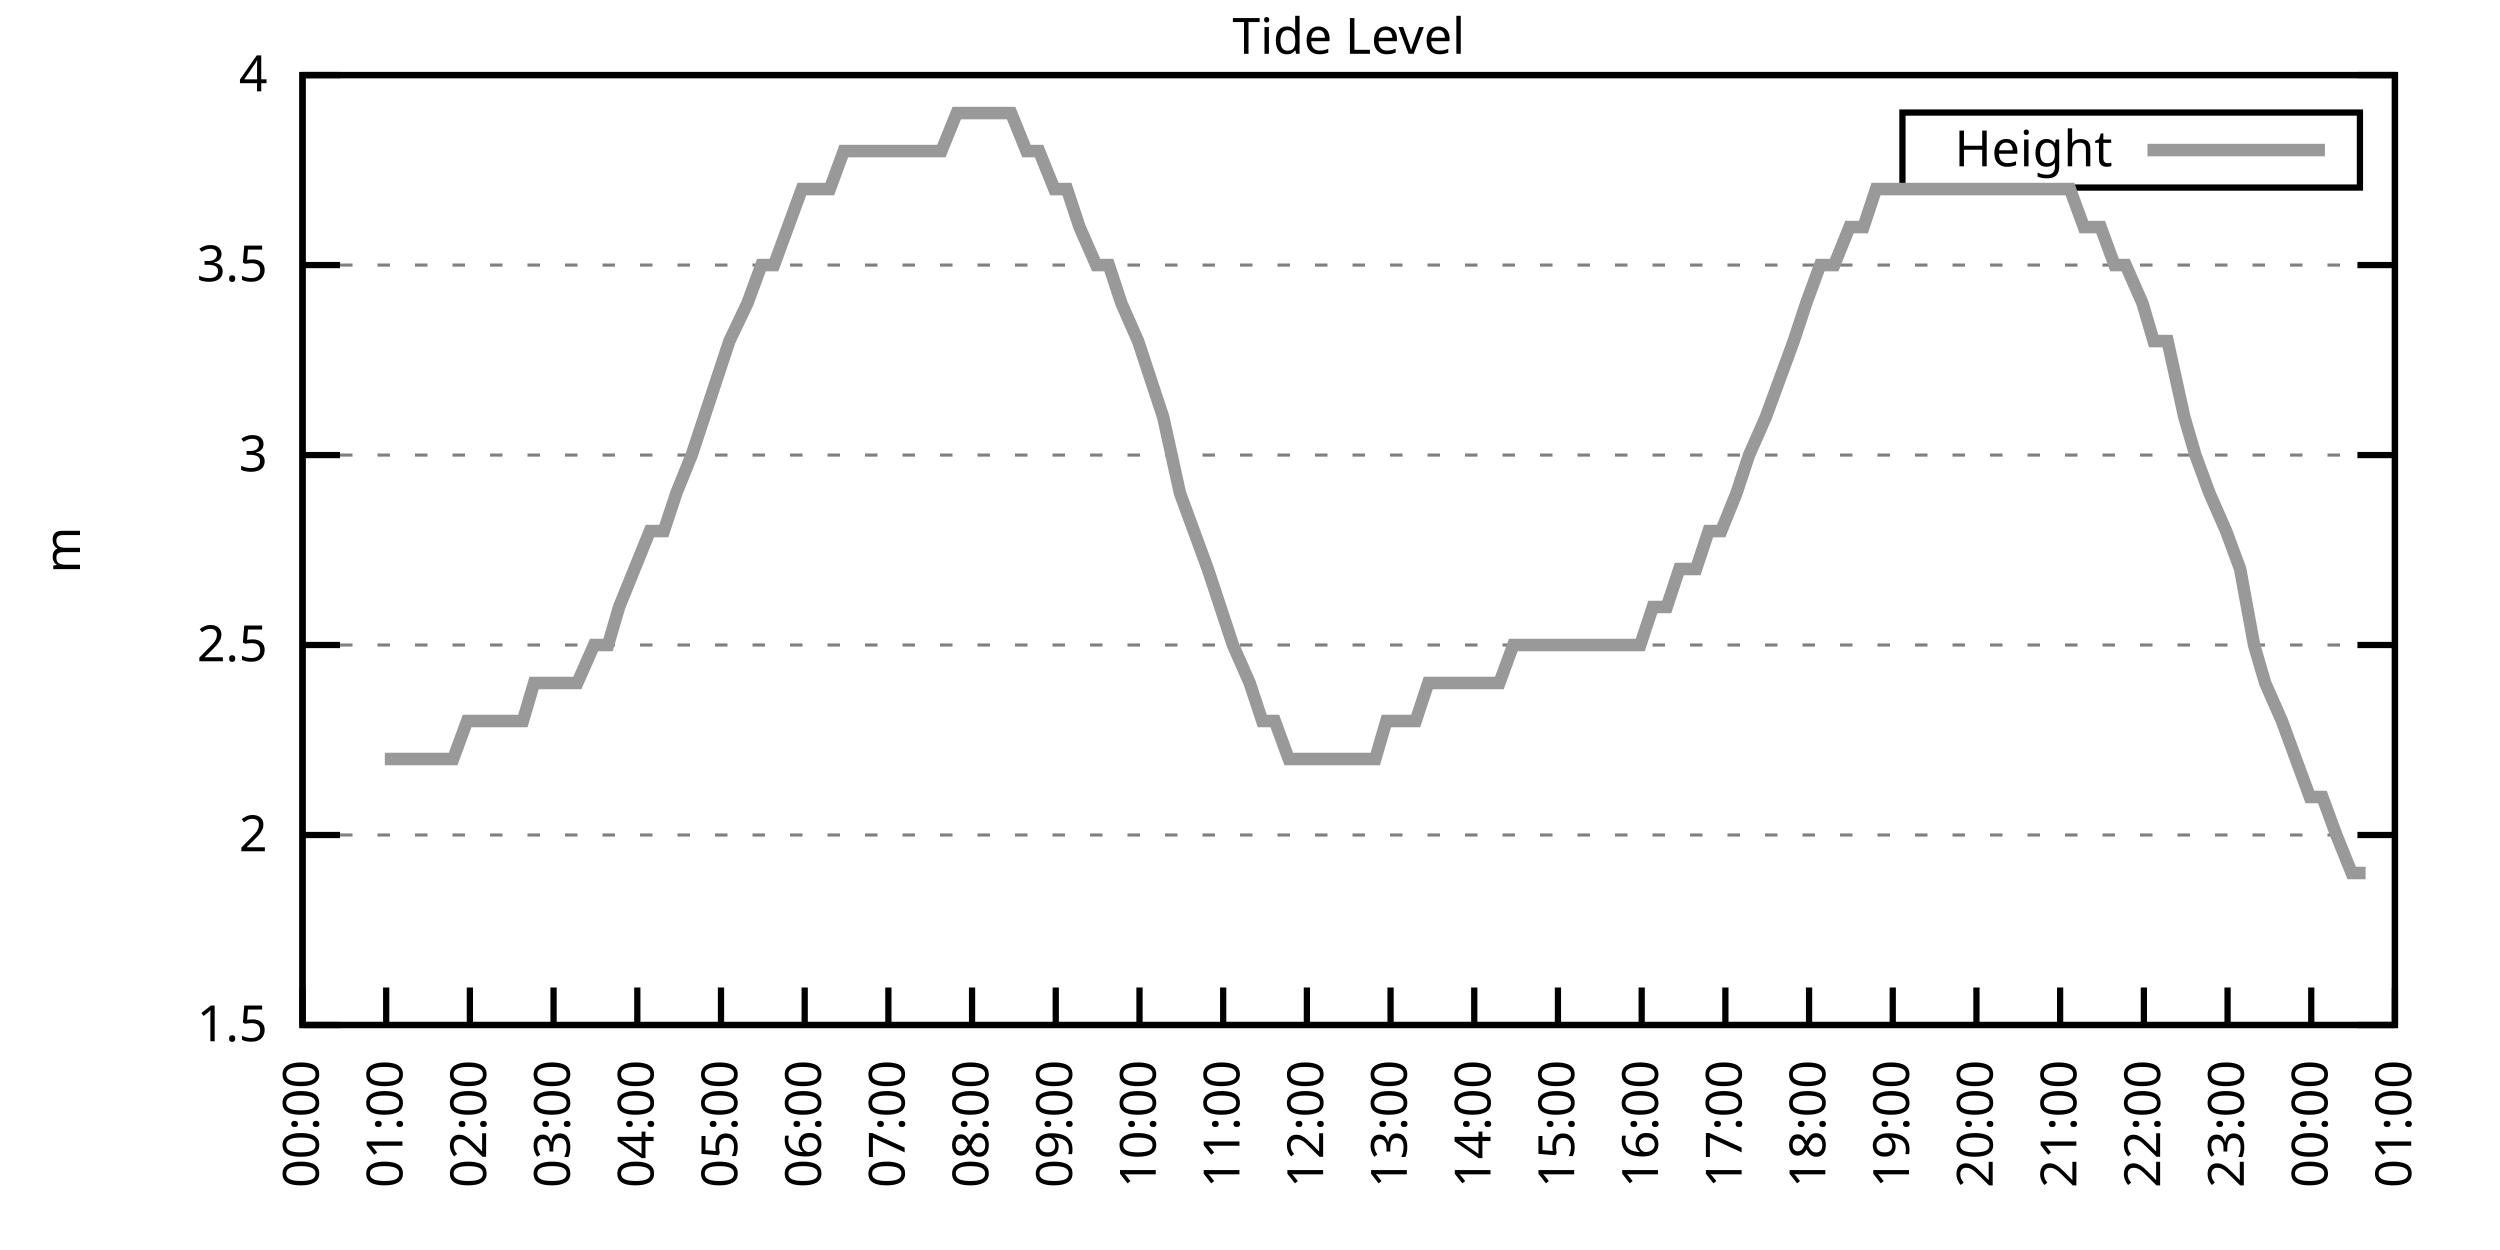
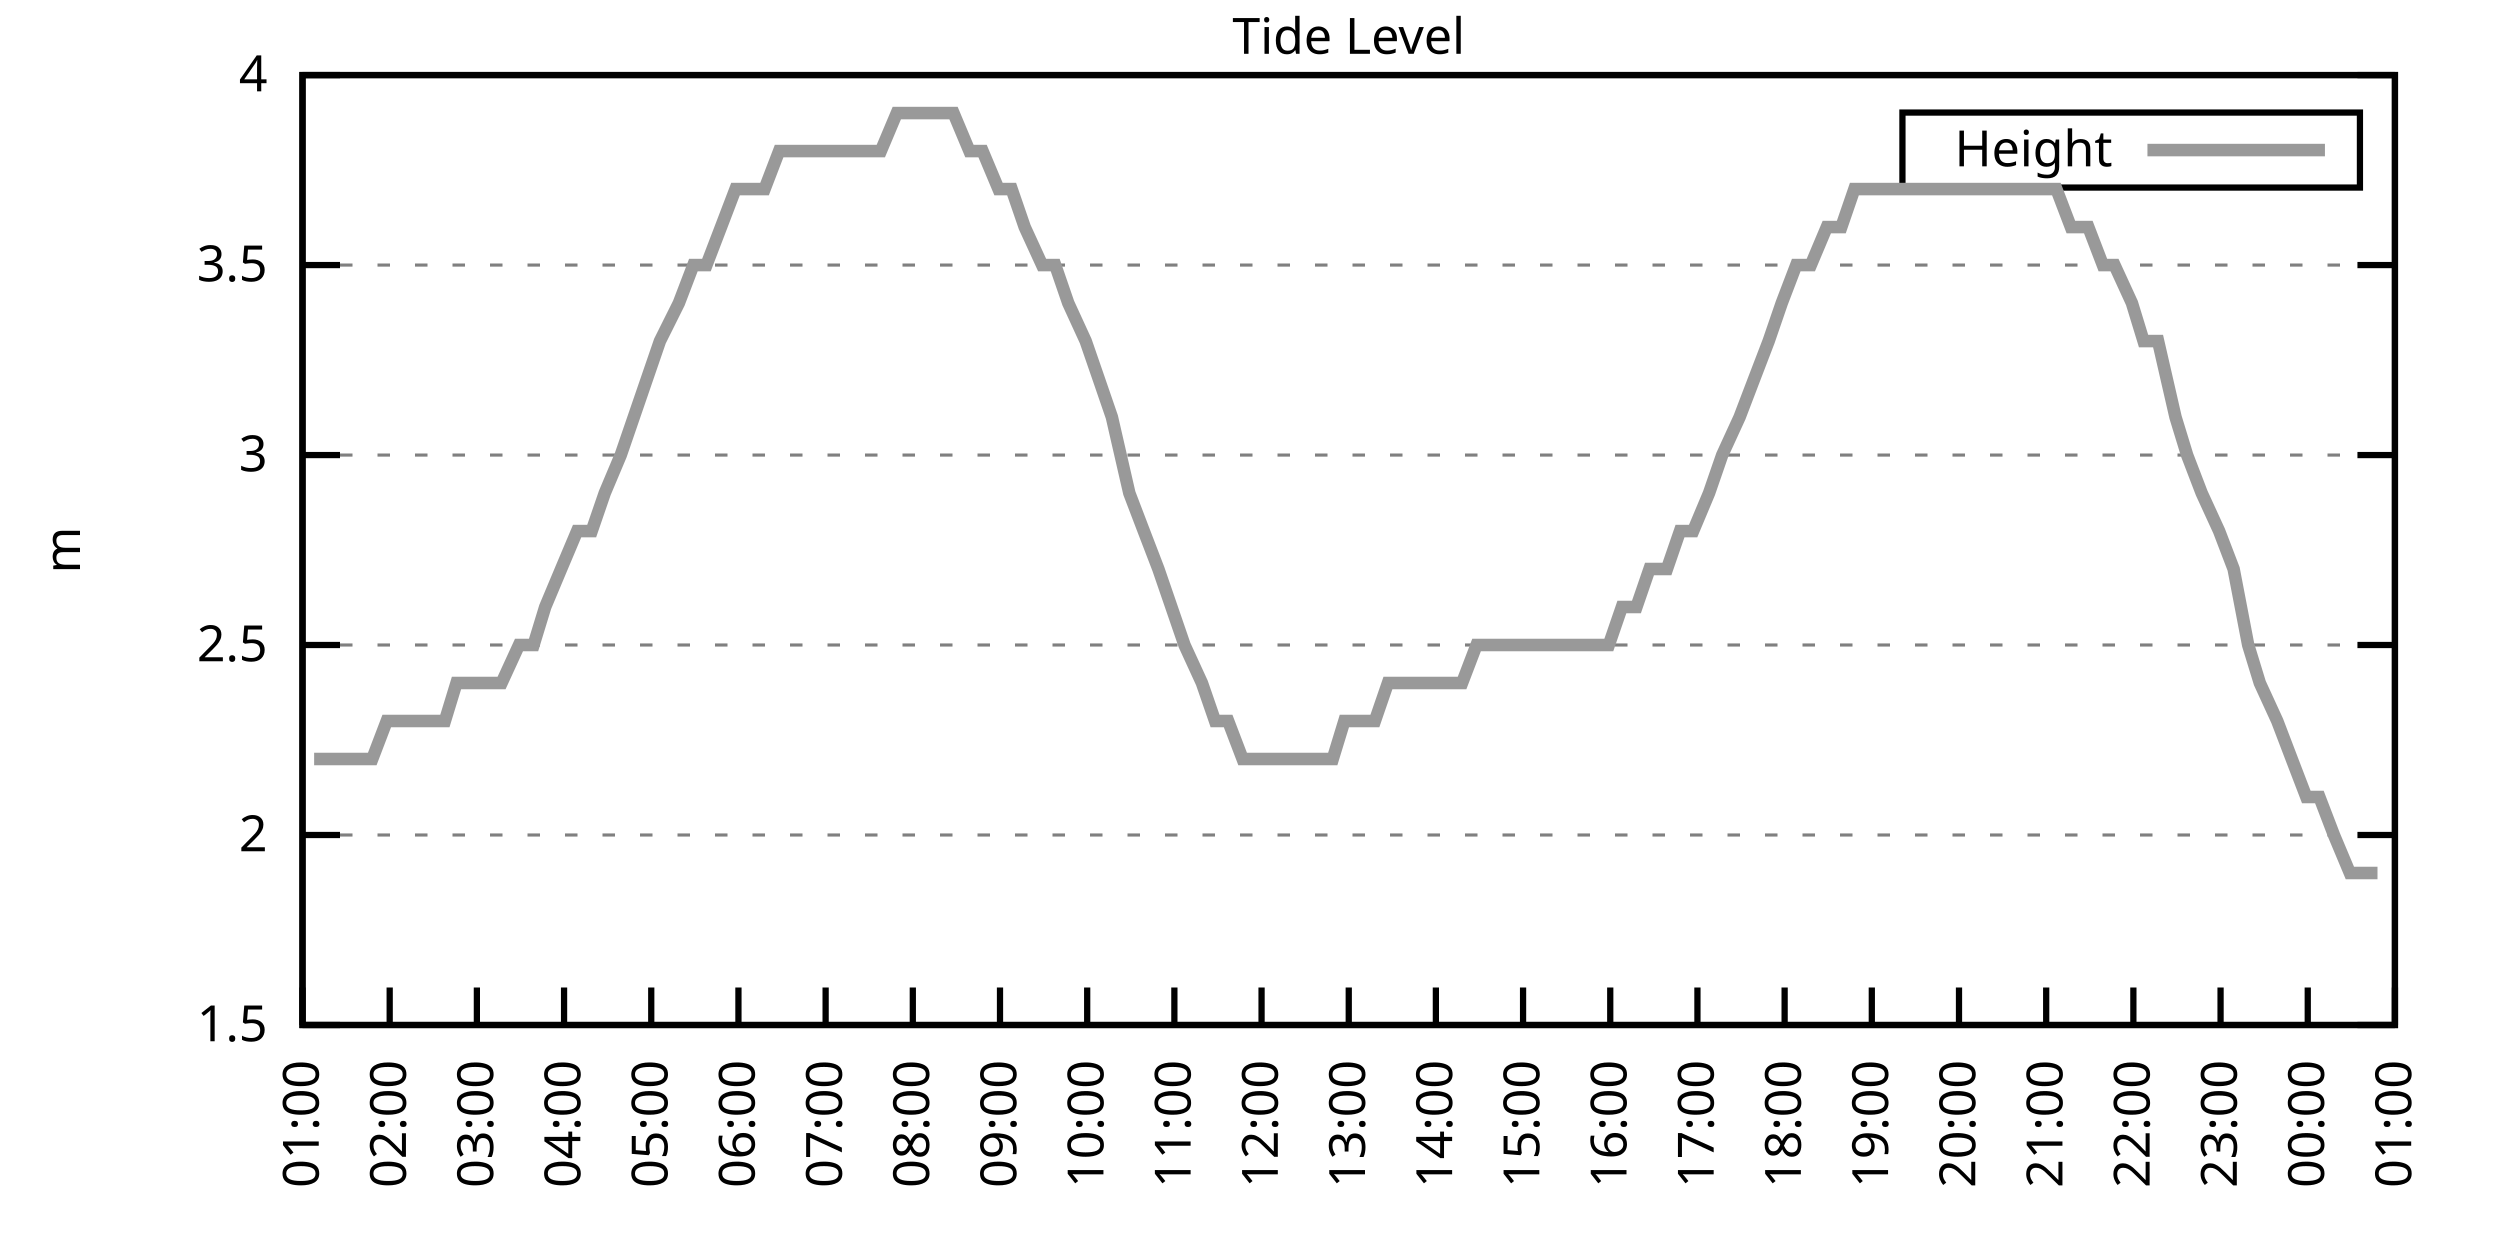
<svg xmlns="http://www.w3.org/2000/svg" xmlns:xlink="http://www.w3.org/1999/xlink" width="400" height="200" viewBox="0 0 400 200">
  <g id="gnuplot_canvas">
    <rect x="0" y="0" width="400" height="200" fill="none" />
    <defs>
      <circle id="gpDot" r="0.5" stroke-width="0.5" stroke="currentColor" />
      <path id="gpPt0" stroke-width="0.333" stroke="currentColor" d="M-1,0 h2 M0,-1 v2" />
      <path id="gpPt1" stroke-width="0.333" stroke="currentColor" d="M-1,-1 L1,1 M1,-1 L-1,1" />
      <path id="gpPt2" stroke-width="0.333" stroke="currentColor" d="M-1,0 L1,0 M0,-1 L0,1 M-1,-1 L1,1 M-1,1 L1,-1" />
      <rect id="gpPt3" stroke-width="0.333" stroke="currentColor" x="-1" y="-1" width="2" height="2" />
      <rect id="gpPt4" stroke-width="0.333" stroke="currentColor" fill="currentColor" x="-1" y="-1" width="2" height="2" />
      <circle id="gpPt5" stroke-width="0.333" stroke="currentColor" cx="0" cy="0" r="1" />
      <use xlink:href="#gpPt5" id="gpPt6" fill="currentColor" stroke="none" />
      <path id="gpPt7" stroke-width="0.333" stroke="currentColor" d="M0,-1.33 L-1.33,0.67 L1.33,0.67 z" />
      <use xlink:href="#gpPt7" id="gpPt8" fill="currentColor" stroke="none" />
      <use xlink:href="#gpPt7" id="gpPt9" stroke="currentColor" transform="rotate(180)" />
      <use xlink:href="#gpPt9" id="gpPt10" fill="currentColor" stroke="none" />
      <use xlink:href="#gpPt3" id="gpPt11" stroke="currentColor" transform="rotate(45)" />
      <use xlink:href="#gpPt11" id="gpPt12" fill="currentColor" stroke="none" />
      <path id="gpPt13" stroke-width="0.333" stroke="currentColor" d="M0,1.330 L1.265,0.411 L0.782,-1.067 L-0.782,-1.076 L-1.265,0.411 z" />
      <use xlink:href="#gpPt13" id="gpPt14" fill="currentColor" stroke="none" />
      <filter id="textbox" filterUnits="objectBoundingBox" x="0" y="0" height="1" width="1">
        <feFlood flood-color="white" flood-opacity="1" result="bgnd" />
        <feComposite in="SourceGraphic" in2="bgnd" operator="atop" />
      </filter>
      <filter id="greybox" filterUnits="objectBoundingBox" x="0" y="0" height="1" width="1">
        <feFlood flood-color="lightgrey" flood-opacity="1" result="grey" />
        <feComposite in="SourceGraphic" in2="grey" operator="atop" />
      </filter>
    </defs>
    <g fill="none" color="white" stroke="currentColor" stroke-width="1.00" stroke-linecap="butt" stroke-linejoin="miter">
</g>
    <g fill="none" color="black" stroke="currentColor" stroke-width="1.00" stroke-linecap="butt" stroke-linejoin="miter">
      <g stroke="none" shape-rendering="crispEdges">
        <polygon fill="rgb(255, 255, 255)" points="48.40,164.00 383.18,164.00 383.18,12.02 48.40,12.02 " />
      </g>
    </g>
    <g fill="none" color="black" stroke="currentColor" stroke-width="1.00" stroke-linecap="butt" stroke-linejoin="miter">
</g>
    <g fill="none" color="black" stroke="black" stroke-width="0.50" stroke-linecap="butt" stroke-linejoin="miter">
</g>
    <g fill="none" color="gray" stroke="currentColor" stroke-width="0.50" stroke-linecap="butt" stroke-linejoin="miter">
      <path stroke="gray" stroke-dasharray="2,4" class="gridline" d="M48.40,164.00 L383.19,164.00  " />
    </g>
    <g fill="none" color="gray" stroke="gray" stroke-width="1.00" stroke-linecap="butt" stroke-linejoin="miter">
</g>
    <g fill="none" color="black" stroke="currentColor" stroke-width="1.00" stroke-linecap="butt" stroke-linejoin="miter">
      <path stroke="black" d="M48.40,164.00 L54.40,164.00 M383.19,164.00 L377.19,164.00  " />
      <g transform="translate(42.80,166.60)" stroke="none" fill="black" font-family="Sans" font-size="8.00" text-anchor="end">
        <text>
          <tspan font-family="Sans"> 1.5</tspan>
        </text>
      </g>
    </g>
    <g fill="none" color="black" stroke="currentColor" stroke-width="1.00" stroke-linecap="butt" stroke-linejoin="miter">
</g>
    <g fill="none" color="black" stroke="black" stroke-width="0.50" stroke-linecap="butt" stroke-linejoin="miter">
</g>
    <g fill="none" color="gray" stroke="currentColor" stroke-width="0.50" stroke-linecap="butt" stroke-linejoin="miter">
      <path stroke="gray" stroke-dasharray="2,4" class="gridline" d="M48.40,133.60 L383.19,133.60  " />
    </g>
    <g fill="none" color="gray" stroke="gray" stroke-width="1.00" stroke-linecap="butt" stroke-linejoin="miter">
</g>
    <g fill="none" color="black" stroke="currentColor" stroke-width="1.00" stroke-linecap="butt" stroke-linejoin="miter">
      <path stroke="black" d="M48.40,133.60 L54.40,133.60 M383.19,133.60 L377.19,133.60  " />
      <g transform="translate(42.80,136.20)" stroke="none" fill="black" font-family="Sans" font-size="8.00" text-anchor="end">
        <text>
          <tspan font-family="Sans"> 2</tspan>
        </text>
      </g>
    </g>
    <g fill="none" color="black" stroke="currentColor" stroke-width="1.00" stroke-linecap="butt" stroke-linejoin="miter">
</g>
    <g fill="none" color="black" stroke="black" stroke-width="0.50" stroke-linecap="butt" stroke-linejoin="miter">
</g>
    <g fill="none" color="gray" stroke="currentColor" stroke-width="0.50" stroke-linecap="butt" stroke-linejoin="miter">
      <path stroke="gray" stroke-dasharray="2,4" class="gridline" d="M48.40,103.20 L383.19,103.20  " />
    </g>
    <g fill="none" color="gray" stroke="gray" stroke-width="1.00" stroke-linecap="butt" stroke-linejoin="miter">
</g>
    <g fill="none" color="black" stroke="currentColor" stroke-width="1.00" stroke-linecap="butt" stroke-linejoin="miter">
      <path stroke="black" d="M48.40,103.20 L54.40,103.20 M383.19,103.20 L377.19,103.20  " />
      <g transform="translate(42.80,105.80)" stroke="none" fill="black" font-family="Sans" font-size="8.00" text-anchor="end">
        <text>
          <tspan font-family="Sans"> 2.5</tspan>
        </text>
      </g>
    </g>
    <g fill="none" color="black" stroke="currentColor" stroke-width="1.00" stroke-linecap="butt" stroke-linejoin="miter">
</g>
    <g fill="none" color="black" stroke="black" stroke-width="0.50" stroke-linecap="butt" stroke-linejoin="miter">
</g>
    <g fill="none" color="gray" stroke="currentColor" stroke-width="0.50" stroke-linecap="butt" stroke-linejoin="miter">
      <path stroke="gray" stroke-dasharray="2,4" class="gridline" d="M48.40,72.81 L383.19,72.81  " />
    </g>
    <g fill="none" color="gray" stroke="gray" stroke-width="1.00" stroke-linecap="butt" stroke-linejoin="miter">
</g>
    <g fill="none" color="black" stroke="currentColor" stroke-width="1.00" stroke-linecap="butt" stroke-linejoin="miter">
      <path stroke="black" d="M48.40,72.81 L54.40,72.81 M383.19,72.81 L377.19,72.81  " />
      <g transform="translate(42.80,75.41)" stroke="none" fill="black" font-family="Sans" font-size="8.00" text-anchor="end">
        <text>
          <tspan font-family="Sans"> 3</tspan>
        </text>
      </g>
    </g>
    <g fill="none" color="black" stroke="currentColor" stroke-width="1.00" stroke-linecap="butt" stroke-linejoin="miter">
</g>
    <g fill="none" color="black" stroke="black" stroke-width="0.50" stroke-linecap="butt" stroke-linejoin="miter">
</g>
    <g fill="none" color="gray" stroke="currentColor" stroke-width="0.50" stroke-linecap="butt" stroke-linejoin="miter">
      <path stroke="gray" stroke-dasharray="2,4" class="gridline" d="M48.40,42.41 L383.19,42.41  " />
    </g>
    <g fill="none" color="gray" stroke="gray" stroke-width="1.00" stroke-linecap="butt" stroke-linejoin="miter">
</g>
    <g fill="none" color="black" stroke="currentColor" stroke-width="1.00" stroke-linecap="butt" stroke-linejoin="miter">
      <path stroke="black" d="M48.40,42.41 L54.40,42.41 M383.19,42.41 L377.19,42.41  " />
      <g transform="translate(42.80,45.01)" stroke="none" fill="black" font-family="Sans" font-size="8.00" text-anchor="end">
        <text>
          <tspan font-family="Sans"> 3.5</tspan>
        </text>
      </g>
    </g>
    <g fill="none" color="black" stroke="currentColor" stroke-width="1.00" stroke-linecap="butt" stroke-linejoin="miter">
</g>
    <g fill="none" color="black" stroke="black" stroke-width="0.50" stroke-linecap="butt" stroke-linejoin="miter">
</g>
    <g fill="none" color="gray" stroke="currentColor" stroke-width="0.50" stroke-linecap="butt" stroke-linejoin="miter">
      <path stroke="gray" stroke-dasharray="2,4" class="gridline" d="M48.40,12.01 L383.19,12.01  " />
    </g>
    <g fill="none" color="gray" stroke="gray" stroke-width="1.00" stroke-linecap="butt" stroke-linejoin="miter">
</g>
    <g fill="none" color="black" stroke="currentColor" stroke-width="1.00" stroke-linecap="butt" stroke-linejoin="miter">
      <path stroke="black" d="M48.40,12.01 L54.40,12.01 M383.19,12.01 L377.19,12.01  " />
      <g transform="translate(42.80,14.61)" stroke="none" fill="black" font-family="Sans" font-size="8.00" text-anchor="end">
        <text>
          <tspan font-family="Sans"> 4</tspan>
        </text>
      </g>
    </g>
    <g fill="none" color="black" stroke="currentColor" stroke-width="1.00" stroke-linecap="butt" stroke-linejoin="miter">
      <path stroke="black" d="M48.40,164.00 L48.40,158.00  " />
      <g transform="translate(51.00,169.60) rotate(270.00)" stroke="none" fill="black" font-family="Sans" font-size="8.00" text-anchor="end">
        <text>
-           <tspan font-family="Sans">00:00</tspan>
-         </text>
-       </g>
-     </g>
-     <g fill="none" color="black" stroke="currentColor" stroke-width="1.00" stroke-linecap="butt" stroke-linejoin="miter">
-       <path stroke="black" d="M61.79,164.00 L61.79,158.00  " />
-       <g transform="translate(64.39,169.60) rotate(270.00)" stroke="none" fill="black" font-family="Sans" font-size="8.00" text-anchor="end">
-         <text>
          <tspan font-family="Sans">01:00</tspan>
        </text>
      </g>
    </g>
    <g fill="none" color="black" stroke="currentColor" stroke-width="1.00" stroke-linecap="butt" stroke-linejoin="miter">
-       <path stroke="black" d="M75.18,164.00 L75.18,158.00  " />
-       <g transform="translate(77.78,169.60) rotate(270.00)" stroke="none" fill="black" font-family="Sans" font-size="8.00" text-anchor="end">
+       <path stroke="black" d="M62.35,164.00 L62.35,158.00  " />
+       <g transform="translate(64.95,169.60) rotate(270.00)" stroke="none" fill="black" font-family="Sans" font-size="8.00" text-anchor="end">
        <text>
          <tspan font-family="Sans">02:00</tspan>
        </text>
      </g>
    </g>
    <g fill="none" color="black" stroke="currentColor" stroke-width="1.00" stroke-linecap="butt" stroke-linejoin="miter">
-       <path stroke="black" d="M88.57,164.00 L88.57,158.00  " />
-       <g transform="translate(91.17,169.60) rotate(270.00)" stroke="none" fill="black" font-family="Sans" font-size="8.00" text-anchor="end">
+       <path stroke="black" d="M76.30,164.00 L76.30,158.00  " />
+       <g transform="translate(78.90,169.60) rotate(270.00)" stroke="none" fill="black" font-family="Sans" font-size="8.00" text-anchor="end">
        <text>
          <tspan font-family="Sans">03:00</tspan>
        </text>
      </g>
    </g>
    <g fill="none" color="black" stroke="currentColor" stroke-width="1.00" stroke-linecap="butt" stroke-linejoin="miter">
-       <path stroke="black" d="M101.97,164.00 L101.97,158.00  " />
-       <g transform="translate(104.57,169.60) rotate(270.00)" stroke="none" fill="black" font-family="Sans" font-size="8.00" text-anchor="end">
+       <path stroke="black" d="M90.25,164.00 L90.25,158.00  " />
+       <g transform="translate(92.85,169.60) rotate(270.00)" stroke="none" fill="black" font-family="Sans" font-size="8.00" text-anchor="end">
        <text>
          <tspan font-family="Sans">04:00</tspan>
        </text>
      </g>
    </g>
    <g fill="none" color="black" stroke="currentColor" stroke-width="1.00" stroke-linecap="butt" stroke-linejoin="miter">
-       <path stroke="black" d="M115.36,164.00 L115.36,158.00  " />
-       <g transform="translate(117.96,169.60) rotate(270.00)" stroke="none" fill="black" font-family="Sans" font-size="8.00" text-anchor="end">
+       <path stroke="black" d="M104.20,164.00 L104.20,158.00  " />
+       <g transform="translate(106.80,169.60) rotate(270.00)" stroke="none" fill="black" font-family="Sans" font-size="8.00" text-anchor="end">
        <text>
          <tspan font-family="Sans">05:00</tspan>
        </text>
      </g>
    </g>
    <g fill="none" color="black" stroke="currentColor" stroke-width="1.00" stroke-linecap="butt" stroke-linejoin="miter">
-       <path stroke="black" d="M128.75,164.00 L128.75,158.00  " />
-       <g transform="translate(131.35,169.60) rotate(270.00)" stroke="none" fill="black" font-family="Sans" font-size="8.00" text-anchor="end">
+       <path stroke="black" d="M118.15,164.00 L118.15,158.00  " />
+       <g transform="translate(120.75,169.60) rotate(270.00)" stroke="none" fill="black" font-family="Sans" font-size="8.00" text-anchor="end">
        <text>
          <tspan font-family="Sans">06:00</tspan>
        </text>
      </g>
    </g>
    <g fill="none" color="black" stroke="currentColor" stroke-width="1.00" stroke-linecap="butt" stroke-linejoin="miter">
-       <path stroke="black" d="M142.14,164.00 L142.14,158.00  " />
-       <g transform="translate(144.74,169.60) rotate(270.00)" stroke="none" fill="black" font-family="Sans" font-size="8.00" text-anchor="end">
+       <path stroke="black" d="M132.10,164.00 L132.10,158.00  " />
+       <g transform="translate(134.70,169.60) rotate(270.00)" stroke="none" fill="black" font-family="Sans" font-size="8.00" text-anchor="end">
        <text>
          <tspan font-family="Sans">07:00</tspan>
        </text>
      </g>
    </g>
    <g fill="none" color="black" stroke="currentColor" stroke-width="1.00" stroke-linecap="butt" stroke-linejoin="miter">
-       <path stroke="black" d="M155.53,164.00 L155.53,158.00  " />
-       <g transform="translate(158.13,169.60) rotate(270.00)" stroke="none" fill="black" font-family="Sans" font-size="8.00" text-anchor="end">
+       <path stroke="black" d="M146.05,164.00 L146.05,158.00  " />
+       <g transform="translate(148.65,169.60) rotate(270.00)" stroke="none" fill="black" font-family="Sans" font-size="8.00" text-anchor="end">
        <text>
          <tspan font-family="Sans">08:00</tspan>
        </text>
      </g>
    </g>
    <g fill="none" color="black" stroke="currentColor" stroke-width="1.00" stroke-linecap="butt" stroke-linejoin="miter">
-       <path stroke="black" d="M168.92,164.00 L168.92,158.00  " />
-       <g transform="translate(171.52,169.60) rotate(270.00)" stroke="none" fill="black" font-family="Sans" font-size="8.00" text-anchor="end">
+       <path stroke="black" d="M160.00,164.00 L160.00,158.00  " />
+       <g transform="translate(162.60,169.60) rotate(270.00)" stroke="none" fill="black" font-family="Sans" font-size="8.00" text-anchor="end">
        <text>
          <tspan font-family="Sans">09:00</tspan>
        </text>
      </g>
    </g>
    <g fill="none" color="black" stroke="currentColor" stroke-width="1.00" stroke-linecap="butt" stroke-linejoin="miter">
-       <path stroke="black" d="M182.32,164.00 L182.32,158.00  " />
-       <g transform="translate(184.92,169.60) rotate(270.00)" stroke="none" fill="black" font-family="Sans" font-size="8.00" text-anchor="end">
+       <path stroke="black" d="M173.95,164.00 L173.95,158.00  " />
+       <g transform="translate(176.55,169.60) rotate(270.00)" stroke="none" fill="black" font-family="Sans" font-size="8.00" text-anchor="end">
        <text>
          <tspan font-family="Sans">10:00</tspan>
        </text>
      </g>
    </g>
    <g fill="none" color="black" stroke="currentColor" stroke-width="1.00" stroke-linecap="butt" stroke-linejoin="miter">
-       <path stroke="black" d="M195.71,164.00 L195.71,158.00  " />
-       <g transform="translate(198.31,169.60) rotate(270.00)" stroke="none" fill="black" font-family="Sans" font-size="8.00" text-anchor="end">
+       <path stroke="black" d="M187.90,164.00 L187.90,158.00  " />
+       <g transform="translate(190.50,169.60) rotate(270.00)" stroke="none" fill="black" font-family="Sans" font-size="8.00" text-anchor="end">
        <text>
          <tspan font-family="Sans">11:00</tspan>
        </text>
      </g>
    </g>
    <g fill="none" color="black" stroke="currentColor" stroke-width="1.00" stroke-linecap="butt" stroke-linejoin="miter">
-       <path stroke="black" d="M209.10,164.00 L209.10,158.00  " />
-       <g transform="translate(211.70,169.60) rotate(270.00)" stroke="none" fill="black" font-family="Sans" font-size="8.00" text-anchor="end">
+       <path stroke="black" d="M201.85,164.00 L201.85,158.00  " />
+       <g transform="translate(204.45,169.60) rotate(270.00)" stroke="none" fill="black" font-family="Sans" font-size="8.00" text-anchor="end">
        <text>
          <tspan font-family="Sans">12:00</tspan>
        </text>
      </g>
    </g>
    <g fill="none" color="black" stroke="currentColor" stroke-width="1.00" stroke-linecap="butt" stroke-linejoin="miter">
-       <path stroke="black" d="M222.49,164.00 L222.49,158.00  " />
-       <g transform="translate(225.09,169.60) rotate(270.00)" stroke="none" fill="black" font-family="Sans" font-size="8.00" text-anchor="end">
+       <path stroke="black" d="M215.80,164.00 L215.80,158.00  " />
+       <g transform="translate(218.40,169.60) rotate(270.00)" stroke="none" fill="black" font-family="Sans" font-size="8.00" text-anchor="end">
        <text>
          <tspan font-family="Sans">13:00</tspan>
        </text>
      </g>
    </g>
    <g fill="none" color="black" stroke="currentColor" stroke-width="1.00" stroke-linecap="butt" stroke-linejoin="miter">
-       <path stroke="black" d="M235.88,164.00 L235.88,158.00  " />
-       <g transform="translate(238.48,169.60) rotate(270.00)" stroke="none" fill="black" font-family="Sans" font-size="8.00" text-anchor="end">
+       <path stroke="black" d="M229.74,164.00 L229.74,158.00  " />
+       <g transform="translate(232.34,169.60) rotate(270.00)" stroke="none" fill="black" font-family="Sans" font-size="8.00" text-anchor="end">
        <text>
          <tspan font-family="Sans">14:00</tspan>
        </text>
      </g>
    </g>
    <g fill="none" color="black" stroke="currentColor" stroke-width="1.00" stroke-linecap="butt" stroke-linejoin="miter">
-       <path stroke="black" d="M249.27,164.00 L249.27,158.00  " />
-       <g transform="translate(251.87,169.60) rotate(270.00)" stroke="none" fill="black" font-family="Sans" font-size="8.00" text-anchor="end">
+       <path stroke="black" d="M243.69,164.00 L243.69,158.00  " />
+       <g transform="translate(246.29,169.60) rotate(270.00)" stroke="none" fill="black" font-family="Sans" font-size="8.00" text-anchor="end">
        <text>
          <tspan font-family="Sans">15:00</tspan>
        </text>
      </g>
    </g>
    <g fill="none" color="black" stroke="currentColor" stroke-width="1.00" stroke-linecap="butt" stroke-linejoin="miter">
-       <path stroke="black" d="M262.67,164.00 L262.67,158.00  " />
-       <g transform="translate(265.27,169.60) rotate(270.00)" stroke="none" fill="black" font-family="Sans" font-size="8.00" text-anchor="end">
+       <path stroke="black" d="M257.64,164.00 L257.64,158.00  " />
+       <g transform="translate(260.24,169.60) rotate(270.00)" stroke="none" fill="black" font-family="Sans" font-size="8.00" text-anchor="end">
        <text>
          <tspan font-family="Sans">16:00</tspan>
        </text>
      </g>
    </g>
    <g fill="none" color="black" stroke="currentColor" stroke-width="1.00" stroke-linecap="butt" stroke-linejoin="miter">
-       <path stroke="black" d="M276.06,164.00 L276.06,158.00  " />
-       <g transform="translate(278.66,169.60) rotate(270.00)" stroke="none" fill="black" font-family="Sans" font-size="8.00" text-anchor="end">
+       <path stroke="black" d="M271.59,164.00 L271.59,158.00  " />
+       <g transform="translate(274.19,169.60) rotate(270.00)" stroke="none" fill="black" font-family="Sans" font-size="8.00" text-anchor="end">
        <text>
          <tspan font-family="Sans">17:00</tspan>
        </text>
      </g>
    </g>
    <g fill="none" color="black" stroke="currentColor" stroke-width="1.00" stroke-linecap="butt" stroke-linejoin="miter">
-       <path stroke="black" d="M289.45,164.00 L289.45,158.00  " />
-       <g transform="translate(292.05,169.60) rotate(270.00)" stroke="none" fill="black" font-family="Sans" font-size="8.00" text-anchor="end">
+       <path stroke="black" d="M285.54,164.00 L285.54,158.00  " />
+       <g transform="translate(288.14,169.60) rotate(270.00)" stroke="none" fill="black" font-family="Sans" font-size="8.00" text-anchor="end">
        <text>
          <tspan font-family="Sans">18:00</tspan>
        </text>
      </g>
    </g>
    <g fill="none" color="black" stroke="currentColor" stroke-width="1.00" stroke-linecap="butt" stroke-linejoin="miter">
-       <path stroke="black" d="M302.84,164.00 L302.84,158.00  " />
-       <g transform="translate(305.44,169.60) rotate(270.00)" stroke="none" fill="black" font-family="Sans" font-size="8.00" text-anchor="end">
+       <path stroke="black" d="M299.49,164.00 L299.49,158.00  " />
+       <g transform="translate(302.09,169.60) rotate(270.00)" stroke="none" fill="black" font-family="Sans" font-size="8.00" text-anchor="end">
        <text>
          <tspan font-family="Sans">19:00</tspan>
        </text>
      </g>
    </g>
    <g fill="none" color="black" stroke="currentColor" stroke-width="1.00" stroke-linecap="butt" stroke-linejoin="miter">
-       <path stroke="black" d="M316.23,164.00 L316.23,158.00  " />
-       <g transform="translate(318.83,169.60) rotate(270.00)" stroke="none" fill="black" font-family="Sans" font-size="8.00" text-anchor="end">
+       <path stroke="black" d="M313.44,164.00 L313.44,158.00  " />
+       <g transform="translate(316.04,169.60) rotate(270.00)" stroke="none" fill="black" font-family="Sans" font-size="8.00" text-anchor="end">
        <text>
          <tspan font-family="Sans">20:00</tspan>
        </text>
      </g>
    </g>
    <g fill="none" color="black" stroke="currentColor" stroke-width="1.00" stroke-linecap="butt" stroke-linejoin="miter">
-       <path stroke="black" d="M329.62,164.00 L329.62,158.00  " />
-       <g transform="translate(332.22,169.60) rotate(270.00)" stroke="none" fill="black" font-family="Sans" font-size="8.00" text-anchor="end">
+       <path stroke="black" d="M327.39,164.00 L327.39,158.00  " />
+       <g transform="translate(329.99,169.60) rotate(270.00)" stroke="none" fill="black" font-family="Sans" font-size="8.00" text-anchor="end">
        <text>
          <tspan font-family="Sans">21:00</tspan>
        </text>
      </g>
    </g>
    <g fill="none" color="black" stroke="currentColor" stroke-width="1.00" stroke-linecap="butt" stroke-linejoin="miter">
-       <path stroke="black" d="M343.02,164.00 L343.02,158.00  " />
-       <g transform="translate(345.62,169.60) rotate(270.00)" stroke="none" fill="black" font-family="Sans" font-size="8.00" text-anchor="end">
+       <path stroke="black" d="M341.34,164.00 L341.34,158.00  " />
+       <g transform="translate(343.94,169.60) rotate(270.00)" stroke="none" fill="black" font-family="Sans" font-size="8.00" text-anchor="end">
        <text>
          <tspan font-family="Sans">22:00</tspan>
        </text>
      </g>
    </g>
    <g fill="none" color="black" stroke="currentColor" stroke-width="1.00" stroke-linecap="butt" stroke-linejoin="miter">
-       <path stroke="black" d="M356.41,164.00 L356.41,158.00  " />
-       <g transform="translate(359.01,169.60) rotate(270.00)" stroke="none" fill="black" font-family="Sans" font-size="8.00" text-anchor="end">
+       <path stroke="black" d="M355.29,164.00 L355.29,158.00  " />
+       <g transform="translate(357.89,169.60) rotate(270.00)" stroke="none" fill="black" font-family="Sans" font-size="8.00" text-anchor="end">
        <text>
          <tspan font-family="Sans">23:00</tspan>
        </text>
      </g>
    </g>
    <g fill="none" color="black" stroke="currentColor" stroke-width="1.00" stroke-linecap="butt" stroke-linejoin="miter">
-       <path stroke="black" d="M369.80,164.00 L369.80,158.00  " />
-       <g transform="translate(372.40,169.60) rotate(270.00)" stroke="none" fill="black" font-family="Sans" font-size="8.00" text-anchor="end">
+       <path stroke="black" d="M369.24,164.00 L369.24,158.00  " />
+       <g transform="translate(371.84,169.60) rotate(270.00)" stroke="none" fill="black" font-family="Sans" font-size="8.00" text-anchor="end">
        <text>
          <tspan font-family="Sans">00:00</tspan>
        </text>
      </g>
    </g>
    <g fill="none" color="black" stroke="currentColor" stroke-width="1.00" stroke-linecap="butt" stroke-linejoin="miter">
      <path stroke="black" d="M383.19,164.00 L383.19,158.00  " />
      <g transform="translate(385.79,169.60) rotate(270.00)" stroke="none" fill="black" font-family="Sans" font-size="8.00" text-anchor="end">
        <text>
          <tspan font-family="Sans">01:00</tspan>
        </text>
      </g>
    </g>
    <g fill="none" color="black" stroke="currentColor" stroke-width="1.00" stroke-linecap="butt" stroke-linejoin="miter">
</g>
    <g fill="none" color="black" stroke="currentColor" stroke-width="1.00" stroke-linecap="butt" stroke-linejoin="miter">
      <path stroke="black" d="M48.40,12.01 L48.40,164.00 L383.19,164.00 L383.19,12.01 L48.40,12.01 Z  " />
    </g>
    <g fill="none" color="black" stroke="currentColor" stroke-width="1.00" stroke-linecap="butt" stroke-linejoin="miter">
</g>
    <g fill="none" color="black" stroke="currentColor" stroke-width="1.00" stroke-linecap="butt" stroke-linejoin="miter">
      <path stroke="black" d="M304.39,30.01 L304.39,18.01 L377.59,18.01 L377.59,30.01 L304.39,30.01 Z  " />
    </g>
    <g id="Tide_level_plot_1">
      <g fill="none" color="white" stroke="black" stroke-width="2.00" stroke-linecap="butt" stroke-linejoin="miter">
</g>
      <g fill="none" color="black" stroke="currentColor" stroke-width="2.00" stroke-linecap="butt" stroke-linejoin="miter">
        <g transform="translate(337.99,26.61)" stroke="none" fill="black" font-family="Sans" font-size="8.00" text-anchor="end">
          <text>
            <tspan font-family="Sans">Height</tspan>
          </text>
        </g>
      </g>
      <g fill="none" color="black" stroke="currentColor" stroke-width="2.00" stroke-linecap="butt" stroke-linejoin="miter">
-         <path stroke="rgb(153, 153, 153)" d="M343.59,24.01 L371.99,24.01 M61.57,121.44 L63.58,121.44 L65.81,121.44 L68.26,121.44 L70.27,121.44 L72.50,121.44   L74.74,115.36 L77.19,115.36 L78.98,115.36 L81.21,115.36 L83.66,115.36 L85.45,109.28 L87.91,109.28 L90.58,109.28   L92.37,109.28 L95.05,103.20 L97.28,103.20 L99.06,97.12 L101.52,91.04 L103.98,84.97 L106.21,84.97 L108.22,78.89   L110.67,72.81 L112.68,66.73 L114.69,60.65 L116.70,54.57 L119.60,48.49 L121.83,42.41 L123.84,42.41 L126.07,36.33   L128.30,30.25 L130.54,30.25 L132.77,30.25 L135.00,24.17 L137.45,24.17 L139.69,24.17 L141.47,24.17 L144.15,24.17   L146.38,24.17 L148.17,24.17 L150.62,24.17 L153.08,18.09 L155.09,18.09 L157.10,18.09 L159.77,18.09 L161.78,18.09   L164.24,24.17 L166.25,24.17 L168.70,30.25 L170.71,30.25 L172.72,36.33 L175.40,42.41 L177.41,42.41 L179.41,48.49   L182.09,54.57 L184.10,60.65 L186.11,66.73 L188.79,78.89 L191.02,84.97 L193.25,91.04 L195.26,97.12 L197.27,103.20   L199.95,109.28 L201.96,115.36 L203.97,115.36 L206.20,121.44 L208.88,121.44 L211.11,121.44 L213.12,121.44 L215.57,121.44   L217.58,121.44 L220.04,121.44 L221.82,115.36 L224.05,115.36 L226.51,115.36 L228.52,109.28 L230.97,109.28 L232.98,109.28   L235.21,109.28 L237.89,109.28 L239.90,109.28 L242.13,103.20 L244.36,103.20 L246.37,103.20 L248.83,103.20 L251.06,103.20   L253.29,103.20 L255.30,103.20 L257.98,103.20 L260.21,103.20 L262.44,103.20 L264.45,97.12 L266.68,97.12 L268.69,91.04   L271.37,91.04 L273.38,84.97 L275.39,84.97 L277.84,78.89 L279.85,72.81 L282.53,66.73 L284.76,60.65 L286.99,54.57   L289.00,48.49 L291.23,42.41 L293.47,42.41 L295.92,36.33 L298.15,36.33 L300.16,30.25 L302.17,30.25 L304.85,30.25   L307.08,30.25 L309.09,30.25 L311.54,30.25 L313.55,30.25 L315.56,30.25 L317.79,30.25 L320.03,30.25 L322.48,30.25   L324.71,30.25 L326.72,30.25 L329.40,30.25 L331.19,30.25 L333.42,36.33 L336.10,36.33 L338.33,42.41 L340.11,42.41   L342.79,48.49 L344.58,54.57 L346.81,54.57 L349.49,66.73 L351.27,72.81 L353.51,78.89 L356.18,84.97 L358.42,91.04   L360.65,103.20 L362.43,109.28 L365.11,115.36 L367.34,121.44 L369.58,127.52 L371.58,127.52 L373.82,133.60 L376.27,139.68   L378.50,139.68  " />
+         <path stroke="rgb(153, 153, 153)" d="M343.59,24.01 L371.99,24.01 M50.26,121.44 L52.58,121.44 L55.14,121.44 L57.23,121.44 L59.56,121.44 L61.88,115.36   L64.44,115.36 L66.30,115.36 L68.63,115.36 L71.18,115.36 L73.04,109.28 L75.60,109.28 L78.39,109.28 L80.25,109.28   L83.04,103.20 L85.37,103.20 L87.23,97.12 L89.78,91.04 L92.34,84.97 L94.67,84.97 L96.76,78.89 L99.32,72.81   L101.41,66.73 L103.50,60.65 L105.59,54.57 L108.62,48.49 L110.94,42.41 L113.03,42.41 L115.36,36.33 L117.68,30.25   L120.01,30.25 L122.33,30.25 L124.66,24.17 L127.22,24.17 L129.54,24.17 L131.40,24.17 L134.19,24.17 L136.51,24.17   L138.37,24.17 L140.93,24.17 L143.49,18.09 L145.58,18.09 L147.67,18.09 L150.46,18.09 L152.56,18.09 L155.11,24.17   L157.21,24.17 L159.76,30.25 L161.86,30.25 L163.95,36.33 L166.74,42.41 L168.83,42.41 L170.92,48.49 L173.71,54.57   L175.81,60.65 L177.90,66.73 L180.69,78.89 L183.01,84.97 L185.34,91.04 L187.43,97.12 L189.52,103.20 L192.31,109.28   L194.41,115.36 L196.50,115.36 L198.82,121.44 L201.61,121.44 L203.94,121.44 L206.03,121.44 L208.59,121.44 L210.68,121.44   L213.24,121.44 L215.10,115.36 L217.42,115.36 L219.98,115.36 L222.07,109.28 L224.63,109.28 L226.72,109.28 L229.05,109.28   L231.84,109.28 L233.93,109.28 L236.25,103.20 L238.58,103.20 L240.67,103.20 L243.23,103.20 L245.55,103.20 L247.88,103.20   L249.97,103.20 L252.76,103.20 L255.09,103.20 L257.41,103.20 L259.50,97.12 L261.83,97.12 L263.92,91.04 L266.71,91.04   L268.80,84.97 L270.90,84.97 L273.45,78.89 L275.55,72.81 L278.34,66.73 L280.66,60.65 L282.99,54.57 L285.08,48.49   L287.40,42.41 L289.73,42.41 L292.29,36.33 L294.61,36.33 L296.70,30.25 L298.80,30.25 L301.58,30.25 L303.91,30.25   L306.00,30.25 L308.56,30.25 L310.65,30.25 L312.74,30.25 L315.07,30.25 L317.39,30.25 L319.95,30.25 L322.28,30.25   L324.37,30.25 L327.16,30.25 L329.02,30.25 L331.34,36.33 L334.13,36.33 L336.46,42.41 L338.32,42.41 L341.11,48.49   L342.97,54.57 L345.29,54.57 L348.08,66.73 L349.94,72.81 L352.27,78.89 L355.06,84.97 L357.38,91.04 L359.71,103.20   L361.57,109.28 L364.36,115.36 L366.68,121.44 L369.01,127.52 L371.10,127.52 L373.43,133.60 L375.98,139.68 L378.31,139.68   L380.40,139.68  " />
      </g>
    </g>
    <g fill="none" color="black" stroke="currentColor" stroke-width="2.00" stroke-linecap="butt" stroke-linejoin="miter">
</g>
    <g fill="none" color="black" stroke="black" stroke-width="1.00" stroke-linecap="butt" stroke-linejoin="miter">
</g>
    <g fill="none" color="black" stroke="currentColor" stroke-width="1.00" stroke-linecap="butt" stroke-linejoin="miter">
      <path stroke="black" d="M48.40,12.01 L48.40,164.00 L383.19,164.00 L383.19,12.01 L48.40,12.01 Z  " />
      <g transform="translate(12.80,88.01) rotate(270.00)" stroke="none" fill="black" font-family="Sans" font-size="8.00" text-anchor="middle">
        <text>
          <tspan font-family="Sans">m</tspan>
        </text>
      </g>
    </g>
    <g fill="none" color="black" stroke="currentColor" stroke-width="1.00" stroke-linecap="butt" stroke-linejoin="miter">
</g>
    <g fill="none" color="black" stroke="currentColor" stroke-width="1.00" stroke-linecap="butt" stroke-linejoin="miter">
      <g transform="translate(215.79,8.61)" stroke="none" fill="black" font-family="Sans" font-size="8.00" text-anchor="middle">
        <text>
          <tspan font-family="Sans">Tide Level</tspan>
        </text>
      </g>
    </g>
    <g fill="none" color="black" stroke="currentColor" stroke-width="1.00" stroke-linecap="butt" stroke-linejoin="miter">
</g>
  </g>
</svg>
